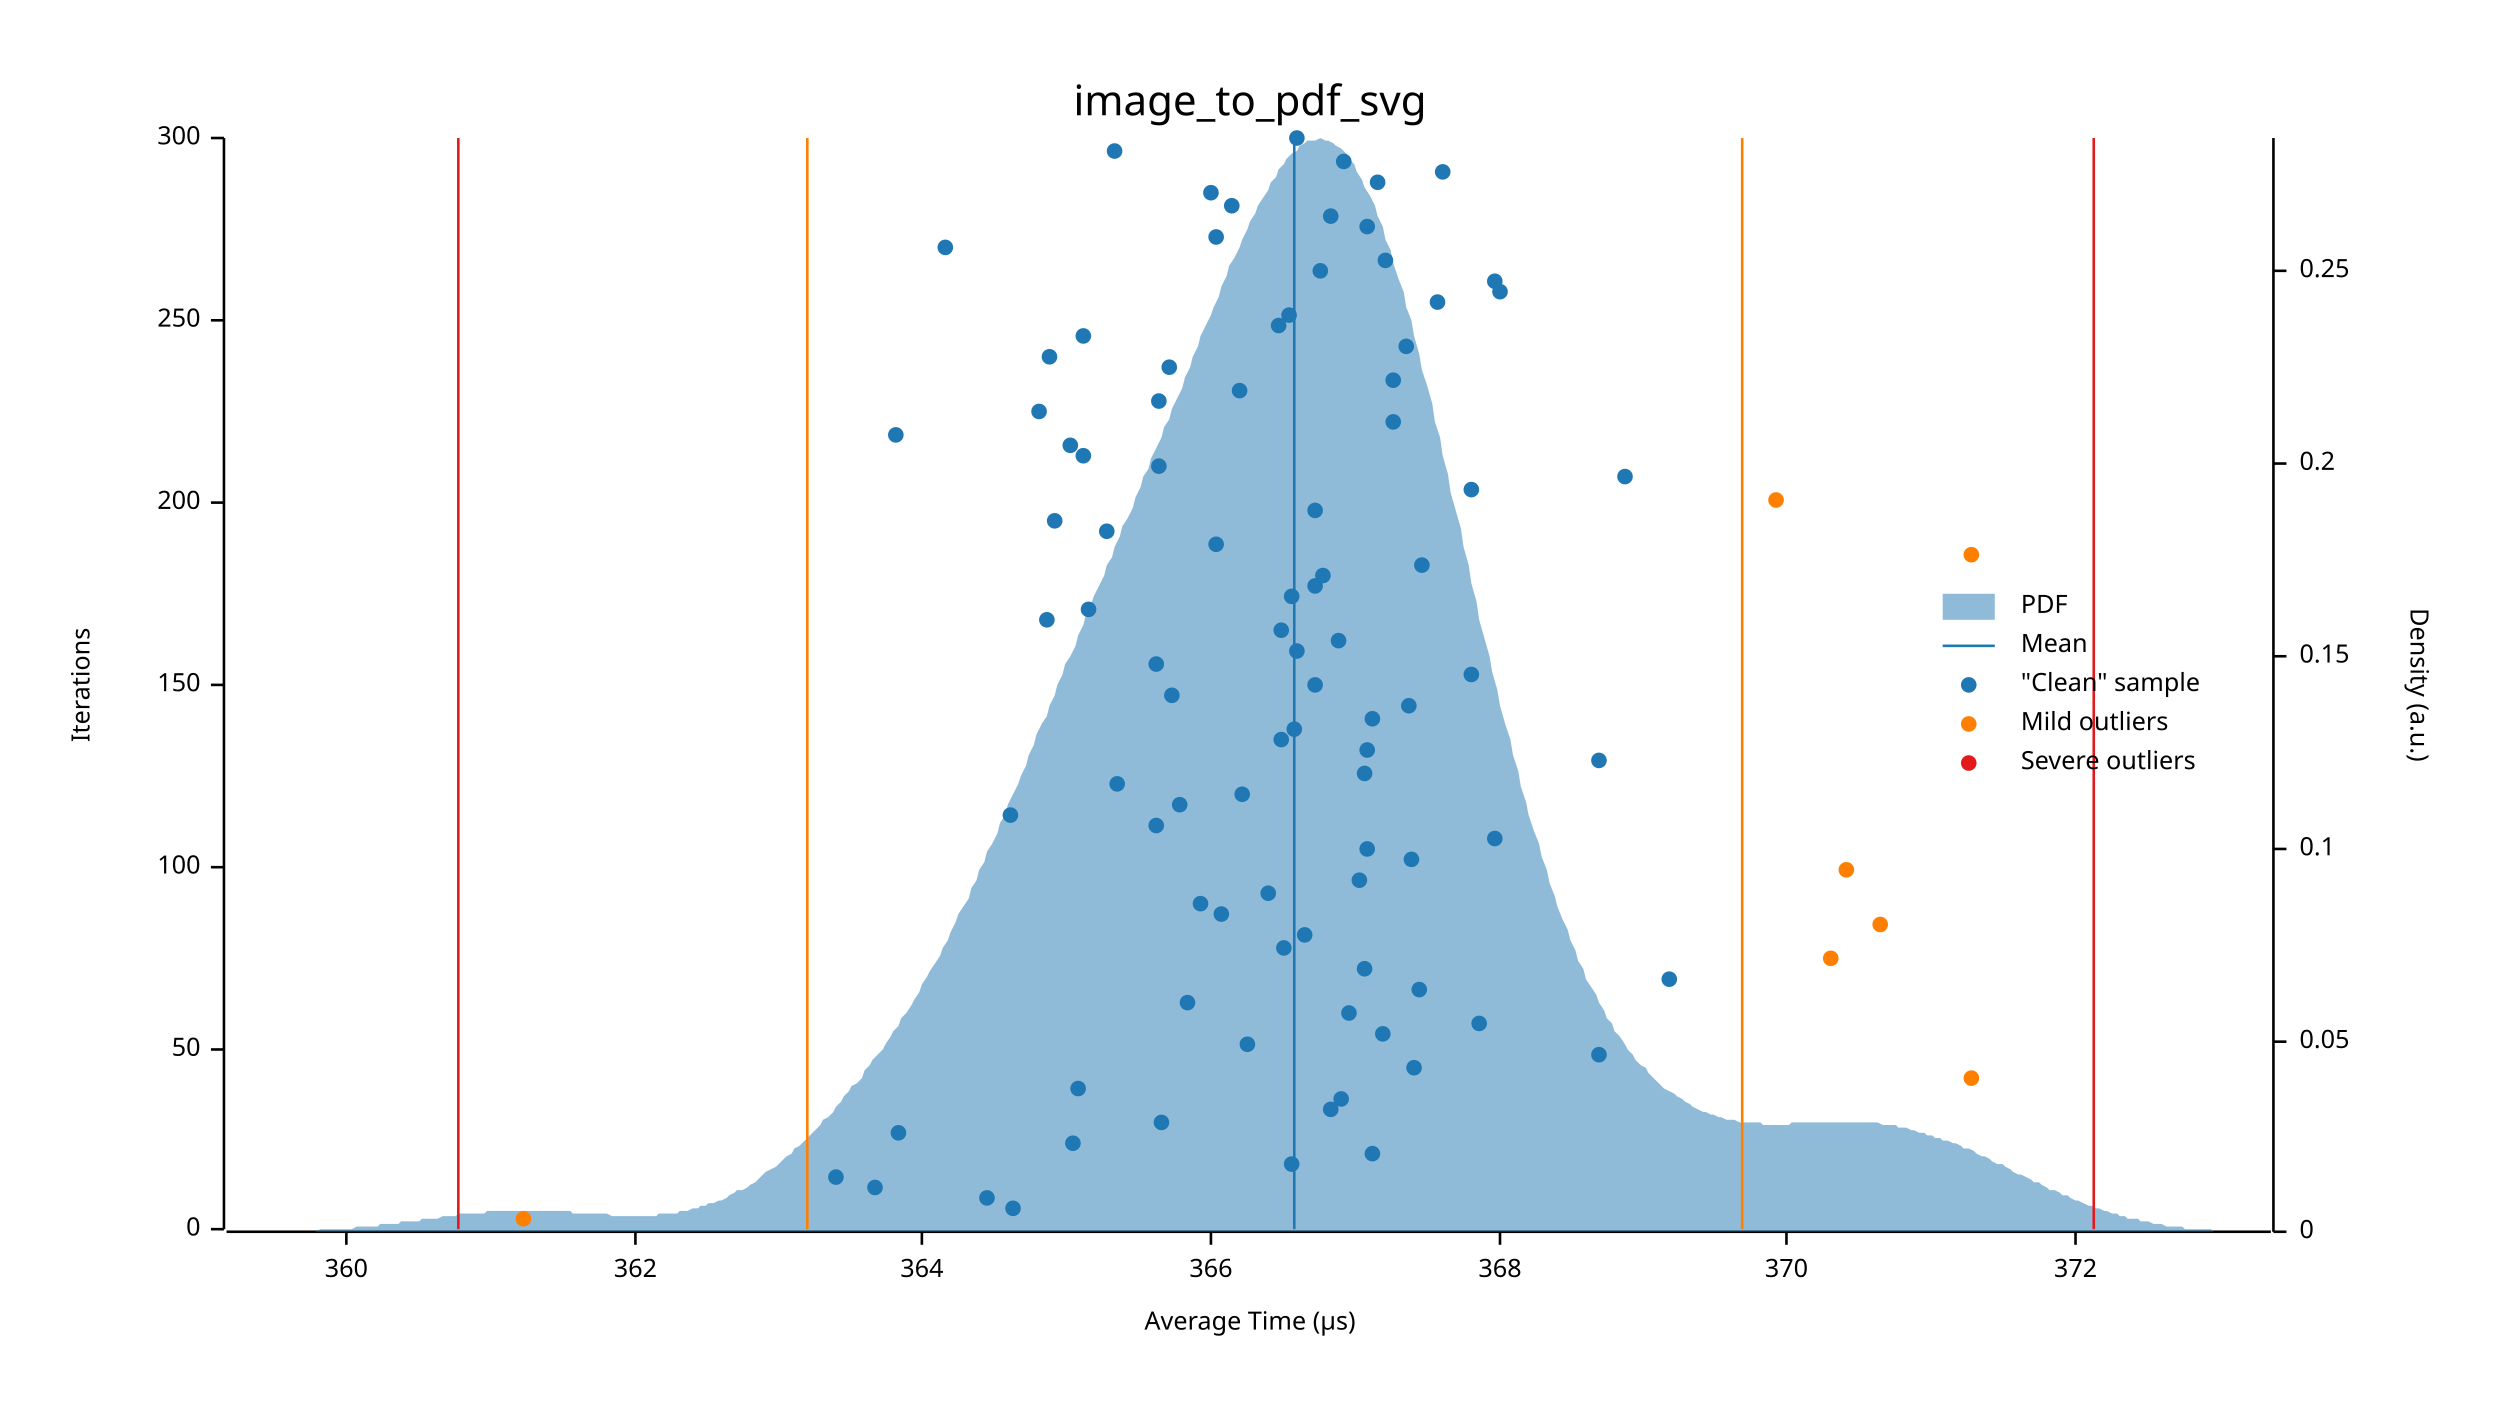
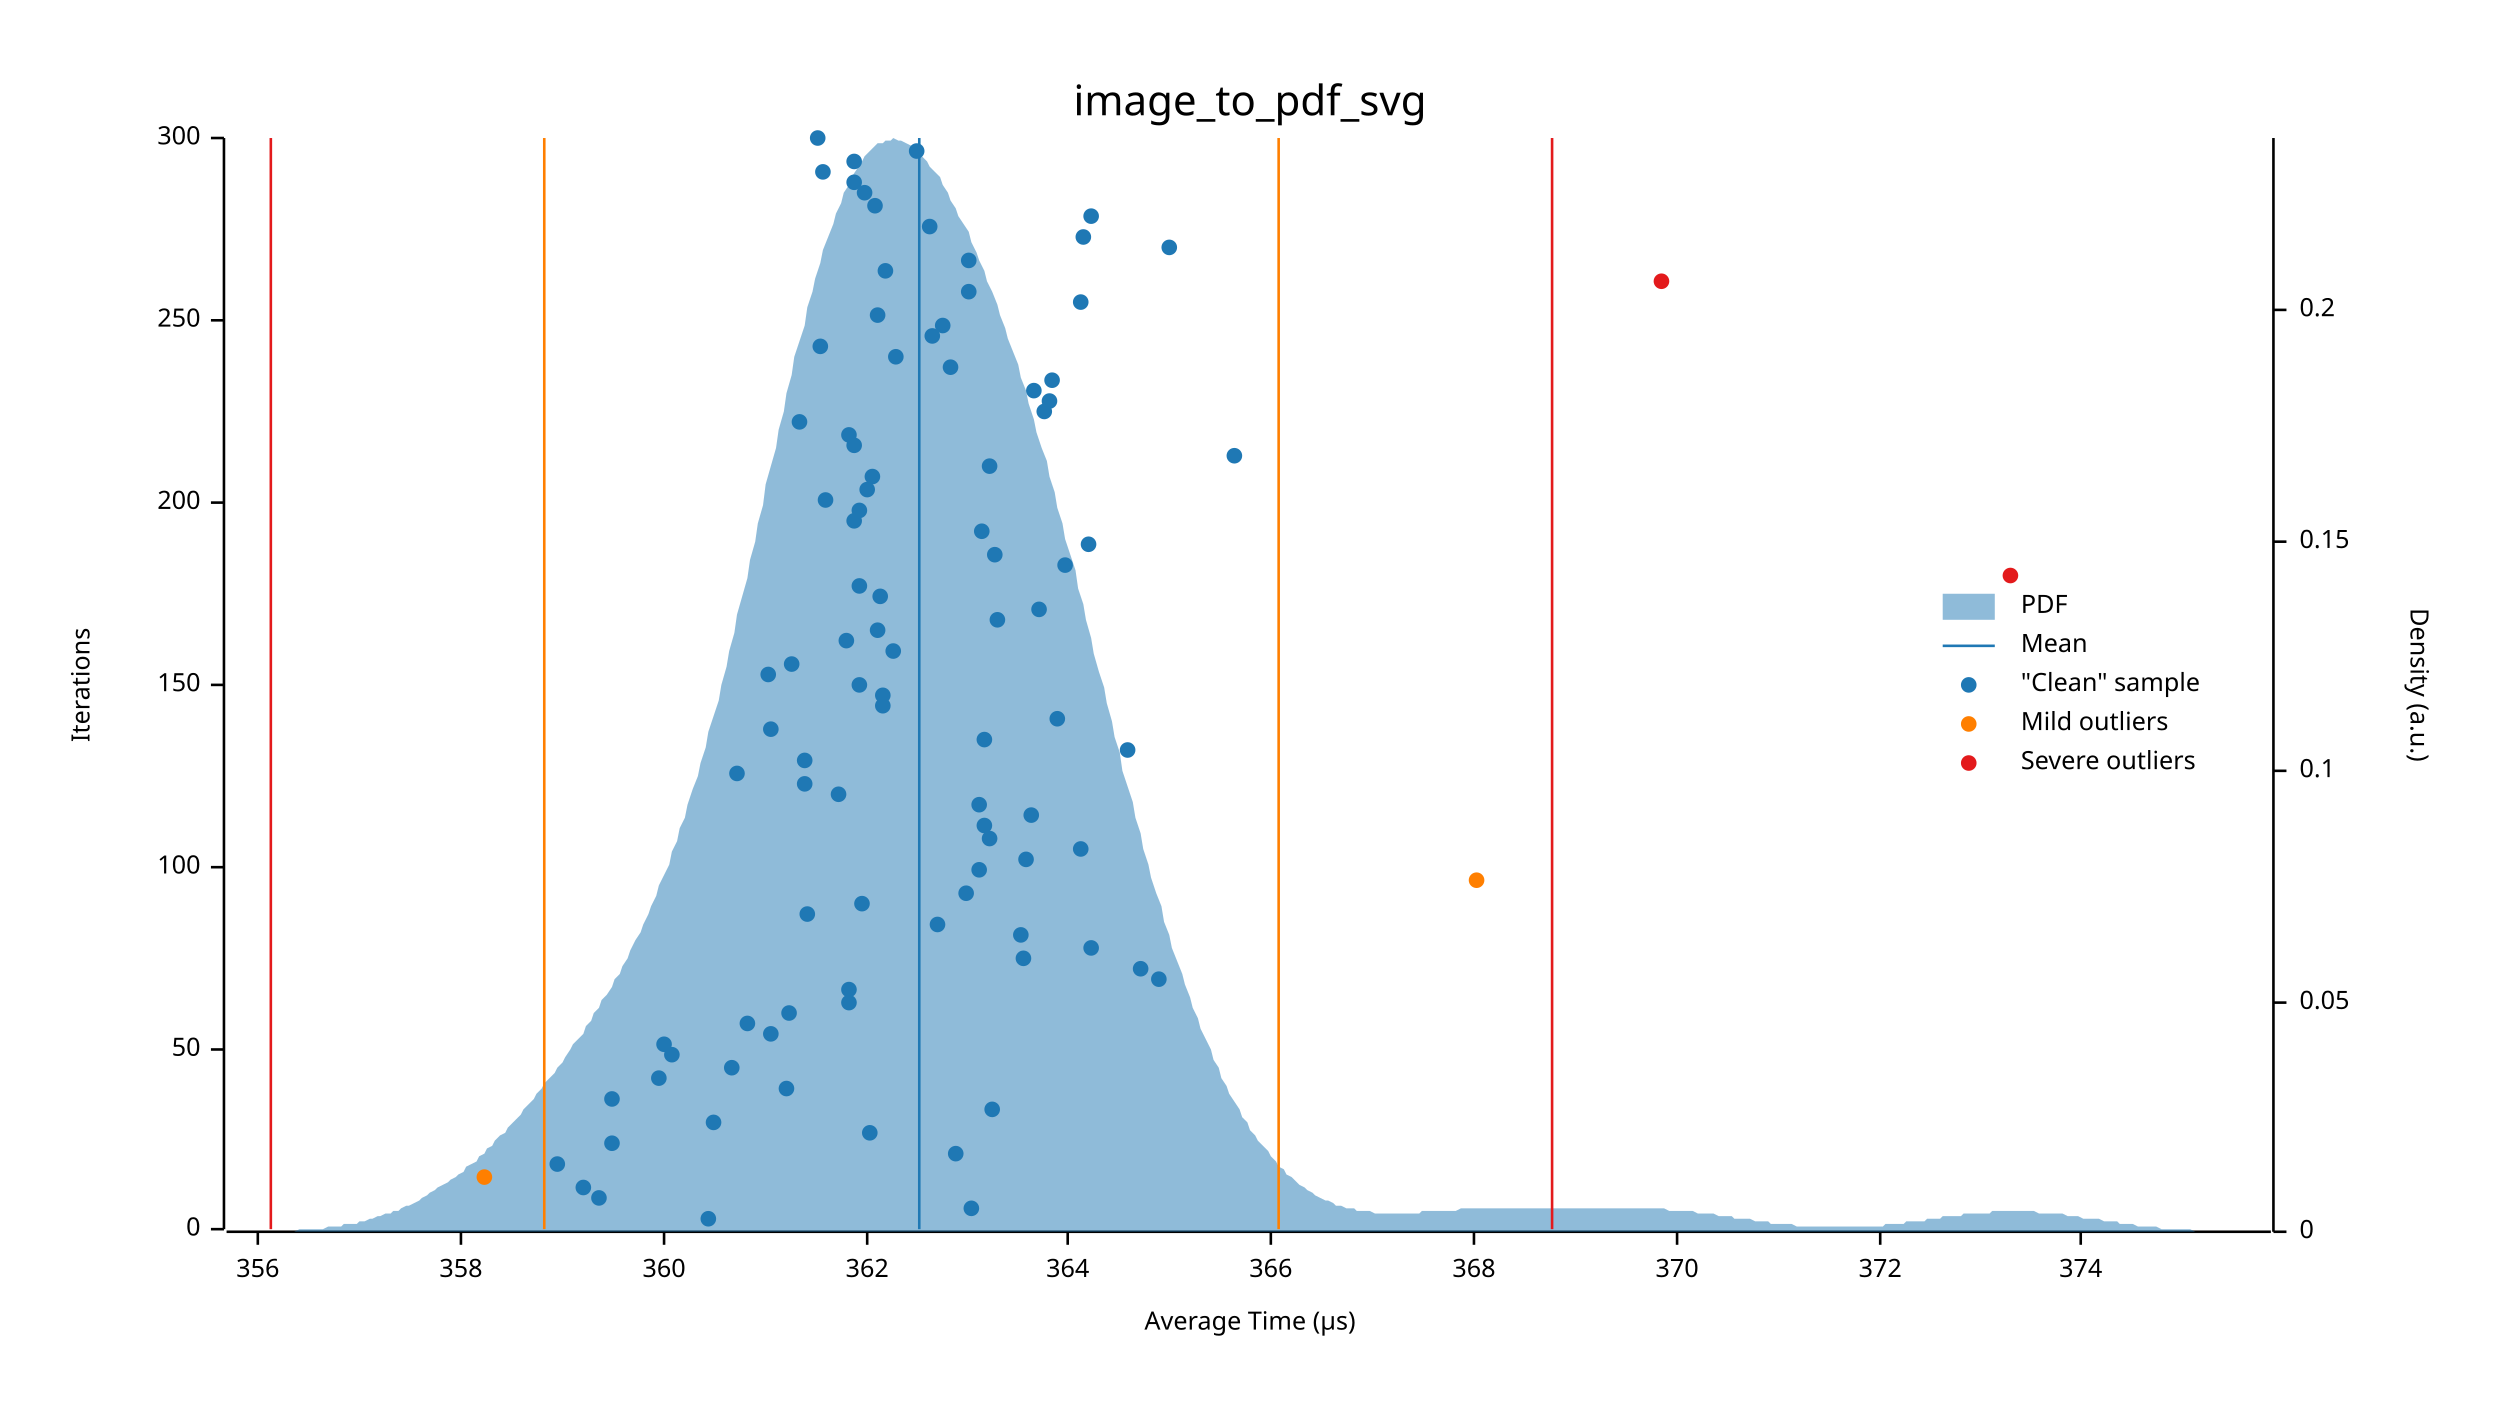
<svg xmlns="http://www.w3.org/2000/svg" width="960" height="540" viewBox="0 0 960 540">
  <text x="480" y="32" dy="0.76em" text-anchor="middle" font-family="sans-serif" font-size="16.129" opacity="1" fill="#000000">
image_to_pdf_svg
</text>
  <text x="27" y="263" dy="0.76em" text-anchor="middle" font-family="sans-serif" font-size="9.677" opacity="1" fill="#000000" transform="rotate(270, 27, 263)">
Iterations
</text>
  <text x="480" y="513" dy="-0.5ex" text-anchor="middle" font-family="sans-serif" font-size="9.677" opacity="1" fill="#000000">
Average Time (µs)
</text>
  <polyline fill="none" opacity="1" stroke="#000000" stroke-width="1" points="86,53 86,472 " />
  <text x="77" y="472" dy="0.5ex" text-anchor="end" font-family="sans-serif" font-size="9.677" opacity="1" fill="#000000">
0
</text>
  <polyline fill="none" opacity="1" stroke="#000000" stroke-width="1" points="81,472 86,472 " />
  <text x="77" y="403" dy="0.5ex" text-anchor="end" font-family="sans-serif" font-size="9.677" opacity="1" fill="#000000">
50
</text>
  <polyline fill="none" opacity="1" stroke="#000000" stroke-width="1" points="81,403 86,403 " />
  <text x="77" y="333" dy="0.5ex" text-anchor="end" font-family="sans-serif" font-size="9.677" opacity="1" fill="#000000">
100
</text>
  <polyline fill="none" opacity="1" stroke="#000000" stroke-width="1" points="81,333 86,333 " />
  <text x="77" y="263" dy="0.5ex" text-anchor="end" font-family="sans-serif" font-size="9.677" opacity="1" fill="#000000">
150
</text>
  <polyline fill="none" opacity="1" stroke="#000000" stroke-width="1" points="81,263 86,263 " />
  <text x="77" y="193" dy="0.5ex" text-anchor="end" font-family="sans-serif" font-size="9.677" opacity="1" fill="#000000">
200
</text>
  <polyline fill="none" opacity="1" stroke="#000000" stroke-width="1" points="81,193 86,193 " />
  <text x="77" y="123" dy="0.5ex" text-anchor="end" font-family="sans-serif" font-size="9.677" opacity="1" fill="#000000">
250
</text>
  <polyline fill="none" opacity="1" stroke="#000000" stroke-width="1" points="81,123 86,123 " />
  <text x="77" y="53" dy="0.5ex" text-anchor="end" font-family="sans-serif" font-size="9.677" opacity="1" fill="#000000">
300
</text>
  <polyline fill="none" opacity="1" stroke="#000000" stroke-width="1" points="81,53 86,53 " />
  <polyline fill="none" opacity="1" stroke="#000000" stroke-width="1" points="87,473 872,473 " />
-   <text x="133" y="483" dy="0.76em" text-anchor="middle" font-family="sans-serif" font-size="9.677" opacity="1" fill="#000000">
+   <text x="99" y="483" dy="0.76em" text-anchor="middle" font-family="sans-serif" font-size="9.677" opacity="1" fill="#000000">
+ 356
+ </text>
+   <polyline fill="none" opacity="1" stroke="#000000" stroke-width="1" points="99,473 99,478 " />
+   <text x="177" y="483" dy="0.76em" text-anchor="middle" font-family="sans-serif" font-size="9.677" opacity="1" fill="#000000">
+ 358
+ </text>
+   <polyline fill="none" opacity="1" stroke="#000000" stroke-width="1" points="177,473 177,478 " />
+   <text x="255" y="483" dy="0.76em" text-anchor="middle" font-family="sans-serif" font-size="9.677" opacity="1" fill="#000000">
360
</text>
-   <polyline fill="none" opacity="1" stroke="#000000" stroke-width="1" points="133,473 133,478 " />
-   <text x="244" y="483" dy="0.76em" text-anchor="middle" font-family="sans-serif" font-size="9.677" opacity="1" fill="#000000">
+   <polyline fill="none" opacity="1" stroke="#000000" stroke-width="1" points="255,473 255,478 " />
+   <text x="333" y="483" dy="0.76em" text-anchor="middle" font-family="sans-serif" font-size="9.677" opacity="1" fill="#000000">
362
</text>
-   <polyline fill="none" opacity="1" stroke="#000000" stroke-width="1" points="244,473 244,478 " />
-   <text x="354" y="483" dy="0.76em" text-anchor="middle" font-family="sans-serif" font-size="9.677" opacity="1" fill="#000000">
+   <polyline fill="none" opacity="1" stroke="#000000" stroke-width="1" points="333,473 333,478 " />
+   <text x="410" y="483" dy="0.76em" text-anchor="middle" font-family="sans-serif" font-size="9.677" opacity="1" fill="#000000">
364
</text>
-   <polyline fill="none" opacity="1" stroke="#000000" stroke-width="1" points="354,473 354,478 " />
-   <text x="465" y="483" dy="0.76em" text-anchor="middle" font-family="sans-serif" font-size="9.677" opacity="1" fill="#000000">
+   <polyline fill="none" opacity="1" stroke="#000000" stroke-width="1" points="410,473 410,478 " />
+   <text x="488" y="483" dy="0.76em" text-anchor="middle" font-family="sans-serif" font-size="9.677" opacity="1" fill="#000000">
366
</text>
-   <polyline fill="none" opacity="1" stroke="#000000" stroke-width="1" points="465,473 465,478 " />
-   <text x="576" y="483" dy="0.76em" text-anchor="middle" font-family="sans-serif" font-size="9.677" opacity="1" fill="#000000">
+   <polyline fill="none" opacity="1" stroke="#000000" stroke-width="1" points="488,473 488,478 " />
+   <text x="566" y="483" dy="0.76em" text-anchor="middle" font-family="sans-serif" font-size="9.677" opacity="1" fill="#000000">
368
</text>
-   <polyline fill="none" opacity="1" stroke="#000000" stroke-width="1" points="576,473 576,478 " />
-   <text x="686" y="483" dy="0.76em" text-anchor="middle" font-family="sans-serif" font-size="9.677" opacity="1" fill="#000000">
+   <polyline fill="none" opacity="1" stroke="#000000" stroke-width="1" points="566,473 566,478 " />
+   <text x="644" y="483" dy="0.76em" text-anchor="middle" font-family="sans-serif" font-size="9.677" opacity="1" fill="#000000">
370
</text>
-   <polyline fill="none" opacity="1" stroke="#000000" stroke-width="1" points="686,473 686,478 " />
-   <text x="797" y="483" dy="0.76em" text-anchor="middle" font-family="sans-serif" font-size="9.677" opacity="1" fill="#000000">
+   <polyline fill="none" opacity="1" stroke="#000000" stroke-width="1" points="644,473 644,478 " />
+   <text x="722" y="483" dy="0.76em" text-anchor="middle" font-family="sans-serif" font-size="9.677" opacity="1" fill="#000000">
372
</text>
-   <polyline fill="none" opacity="1" stroke="#000000" stroke-width="1" points="797,473 797,478 " />
+   <polyline fill="none" opacity="1" stroke="#000000" stroke-width="1" points="722,473 722,478 " />
+   <text x="799" y="483" dy="0.76em" text-anchor="middle" font-family="sans-serif" font-size="9.677" opacity="1" fill="#000000">
+ 374
+ </text>
+   <polyline fill="none" opacity="1" stroke="#000000" stroke-width="1" points="799,473 799,478 " />
  <text x="933" y="263" dy="0.76em" text-anchor="middle" font-family="sans-serif" font-size="9.677" opacity="1" fill="#000000" transform="rotate(90, 933, 263)">
Density (a.u.)
</text>
  <polyline fill="none" opacity="1" stroke="#000000" stroke-width="1" points="873,53 873,473 " />
  <text x="883" y="473" dy="0.5ex" text-anchor="start" font-family="sans-serif" font-size="9.677" opacity="1" fill="#000000">
0
</text>
  <polyline fill="none" opacity="1" stroke="#000000" stroke-width="1" points="873,473 878,473 " />
-   <text x="883" y="400" dy="0.5ex" text-anchor="start" font-family="sans-serif" font-size="9.677" opacity="1" fill="#000000">
+   <text x="883" y="385" dy="0.5ex" text-anchor="start" font-family="sans-serif" font-size="9.677" opacity="1" fill="#000000">
0.05
</text>
-   <polyline fill="none" opacity="1" stroke="#000000" stroke-width="1" points="873,400 878,400 " />
-   <text x="883" y="326" dy="0.5ex" text-anchor="start" font-family="sans-serif" font-size="9.677" opacity="1" fill="#000000">
+   <polyline fill="none" opacity="1" stroke="#000000" stroke-width="1" points="873,385 878,385 " />
+   <text x="883" y="296" dy="0.5ex" text-anchor="start" font-family="sans-serif" font-size="9.677" opacity="1" fill="#000000">
0.1
</text>
-   <polyline fill="none" opacity="1" stroke="#000000" stroke-width="1" points="873,326 878,326 " />
-   <text x="883" y="252" dy="0.5ex" text-anchor="start" font-family="sans-serif" font-size="9.677" opacity="1" fill="#000000">
+   <polyline fill="none" opacity="1" stroke="#000000" stroke-width="1" points="873,296 878,296 " />
+   <text x="883" y="208" dy="0.5ex" text-anchor="start" font-family="sans-serif" font-size="9.677" opacity="1" fill="#000000">
0.15
</text>
-   <polyline fill="none" opacity="1" stroke="#000000" stroke-width="1" points="873,252 878,252 " />
-   <text x="883" y="178" dy="0.5ex" text-anchor="start" font-family="sans-serif" font-size="9.677" opacity="1" fill="#000000">
+   <polyline fill="none" opacity="1" stroke="#000000" stroke-width="1" points="873,208 878,208 " />
+   <text x="883" y="119" dy="0.5ex" text-anchor="start" font-family="sans-serif" font-size="9.677" opacity="1" fill="#000000">
0.2
</text>
-   <polyline fill="none" opacity="1" stroke="#000000" stroke-width="1" points="873,178 878,178 " />
-   <text x="883" y="104" dy="0.5ex" text-anchor="start" font-family="sans-serif" font-size="9.677" opacity="1" fill="#000000">
- 0.25
- </text>
-   <polyline fill="none" opacity="1" stroke="#000000" stroke-width="1" points="873,104 878,104 " />
-   <polygon opacity="0.5" fill="#1F78B4" points="87,473 88,473 90,473 91,473 93,473 94,473 96,473 98,473 99,473 101,473 102,473 104,473 105,473 107,473 109,473 110,473 112,473 113,473 115,473 116,473 118,473 120,473 121,473 123,472 124,472 126,472 127,472 129,472 131,472 132,472 134,472 135,472 137,471 138,471 140,471 142,471 143,471 145,471 146,470 148,470 150,470 151,470 153,470 154,469 156,469 157,469 159,469 161,469 162,468 164,468 165,468 167,468 168,468 170,467 172,467 173,467 175,467 176,466 178,466 179,466 181,466 183,466 184,466 186,466 187,465 189,465 190,465 192,465 194,465 195,465 197,465 198,465 200,465 201,465 203,465 205,465 206,465 208,465 209,465 211,465 213,465 214,465 216,465 217,465 219,465 220,466 222,466 224,466 225,466 227,466 228,466 230,466 231,466 233,466 235,467 236,467 238,467 239,467 241,467 242,467 244,467 246,467 247,467 249,467 250,467 252,467 253,466 255,466 257,466 258,466 260,466 261,465 263,465 264,465 266,464 268,464 269,463 271,463 272,462 274,462 276,461 277,461 279,460 280,459 282,458 283,457 285,457 287,456 288,455 290,454 291,453 293,451 294,450 296,449 298,448 299,447 301,445 302,444 304,443 305,441 307,440 309,438 310,437 312,435 313,434 315,432 316,430 318,429 320,427 321,425 323,423 324,421 326,419 327,417 329,416 331,414 332,411 334,409 335,407 337,405 339,403 340,401 342,398 343,396 345,394 346,391 348,389 350,386 351,384 353,381 354,378 356,375 357,373 359,370 361,367 362,364 364,361 365,358 367,354 368,351 370,348 372,345 373,341 375,338 376,334 378,331 379,327 381,324 383,320 384,316 386,313 387,309 389,305 391,301 392,298 394,294 395,290 397,286 398,282 400,278 402,275 403,271 405,267 406,263 408,259 409,255 411,252 413,248 414,244 416,240 417,236 419,232 420,229 422,225 424,221 425,217 427,214 428,210 430,206 431,202 433,199 435,195 436,191 438,187 439,183 441,180 442,176 444,172 446,168 447,164 449,161 450,157 452,153 454,149 455,145 457,141 458,137 460,133 461,129 463,125 465,121 466,118 468,114 469,110 471,106 472,102 474,99 476,95 477,92 479,88 480,85 482,82 483,79 485,76 487,73 488,70 490,68 491,65 493,63 494,61 496,59 498,58 499,56 501,55 502,54 504,54 505,54 507,53 509,54 510,54 512,55 513,56 515,57 517,59 518,61 520,63 521,66 523,69 524,72 526,75 528,79 529,83 531,87 532,92 534,96 535,101 537,107 539,112 540,118 542,123 543,129 545,136 546,142 548,148 550,155 551,162 553,168 554,175 556,182 557,189 559,196 561,203 562,210 564,217 565,224 567,231 568,238 570,245 572,252 573,258 575,265 576,271 578,278 580,284 581,290 583,296 584,302 586,308 587,313 589,319 591,324 592,329 594,334 595,339 597,344 598,348 600,353 602,357 603,361 605,365 606,369 608,372 609,376 611,379 613,382 614,385 616,388 617,391 619,393 620,396 622,398 624,401 625,403 627,405 628,407 630,409 632,410 633,412 635,414 636,415 638,417 639,418 641,419 643,420 644,421 646,422 647,423 649,424 650,425 652,426 654,427 655,427 657,428 658,428 660,429 661,429 663,430 665,430 666,430 668,431 669,431 671,431 672,431 674,431 676,431 677,432 679,432 680,432 682,432 683,432 685,432 687,432 688,431 690,431 691,431 693,431 695,431 696,431 698,431 699,431 701,431 702,431 704,431 706,431 707,431 709,431 710,431 712,431 713,431 715,431 717,431 718,431 720,431 721,431 723,432 724,432 726,432 728,432 729,433 731,433 732,433 734,434 735,434 737,435 739,435 740,436 742,436 743,437 745,437 746,438 748,438 750,439 751,439 753,440 754,441 756,441 758,442 759,443 761,444 762,444 764,445 765,446 767,447 769,447 770,448 772,449 773,450 775,451 776,451 778,452 780,453 781,454 783,454 784,455 786,456 787,457 789,457 791,458 792,459 794,459 795,460 797,461 798,461 800,462 802,463 803,463 805,464 806,464 808,465 809,465 811,466 813,466 814,467 816,467 817,468 819,468 821,468 822,469 824,469 825,469 827,470 828,470 830,470 832,471 833,471 835,471 836,471 838,471 839,472 841,472 843,472 844,472 846,472 847,472 849,472 850,473 852,473 854,473 855,473 857,473 858,473 860,473 861,473 863,473 865,473 866,473 868,473 869,473 871,473 873,473 873,473 87,473 " />
-   <polyline fill="none" opacity="1" stroke="#1F78B4" stroke-width="1" points="497,472 497,53 " />
-   <polyline fill="none" opacity="1" stroke="#FF7F00" stroke-width="1" points="310,472 310,53 " />
-   <polyline fill="none" opacity="1" stroke="#FF7F00" stroke-width="1" points="669,472 669,53 " />
-   <polyline fill="none" opacity="1" stroke="#E31A1C" stroke-width="1" points="176,472 176,53 " />
-   <polyline fill="none" opacity="1" stroke="#E31A1C" stroke-width="1" points="804,472 804,53 " />
-   <circle cx="389" cy="464" r="3" opacity="1" fill="#1F78B4" stroke="none" stroke-width="1" />
-   <circle cx="379" cy="460" r="3" opacity="1" fill="#1F78B4" stroke="none" stroke-width="1" />
-   <circle cx="336" cy="456" r="3" opacity="1" fill="#1F78B4" stroke="none" stroke-width="1" />
-   <circle cx="321" cy="452" r="3" opacity="1" fill="#1F78B4" stroke="none" stroke-width="1" />
-   <circle cx="496" cy="447" r="3" opacity="1" fill="#1F78B4" stroke="none" stroke-width="1" />
-   <circle cx="527" cy="443" r="3" opacity="1" fill="#1F78B4" stroke="none" stroke-width="1" />
-   <circle cx="412" cy="439" r="3" opacity="1" fill="#1F78B4" stroke="none" stroke-width="1" />
-   <circle cx="345" cy="435" r="3" opacity="1" fill="#1F78B4" stroke="none" stroke-width="1" />
-   <circle cx="446" cy="431" r="3" opacity="1" fill="#1F78B4" stroke="none" stroke-width="1" />
-   <circle cx="511" cy="426" r="3" opacity="1" fill="#1F78B4" stroke="none" stroke-width="1" />
-   <circle cx="515" cy="422" r="3" opacity="1" fill="#1F78B4" stroke="none" stroke-width="1" />
-   <circle cx="414" cy="418" r="3" opacity="1" fill="#1F78B4" stroke="none" stroke-width="1" />
-   <circle cx="543" cy="410" r="3" opacity="1" fill="#1F78B4" stroke="none" stroke-width="1" />
-   <circle cx="614" cy="405" r="3" opacity="1" fill="#1F78B4" stroke="none" stroke-width="1" />
-   <circle cx="479" cy="401" r="3" opacity="1" fill="#1F78B4" stroke="none" stroke-width="1" />
-   <circle cx="531" cy="397" r="3" opacity="1" fill="#1F78B4" stroke="none" stroke-width="1" />
-   <circle cx="568" cy="393" r="3" opacity="1" fill="#1F78B4" stroke="none" stroke-width="1" />
-   <circle cx="518" cy="389" r="3" opacity="1" fill="#1F78B4" stroke="none" stroke-width="1" />
-   <circle cx="456" cy="385" r="3" opacity="1" fill="#1F78B4" stroke="none" stroke-width="1" />
-   <circle cx="545" cy="380" r="3" opacity="1" fill="#1F78B4" stroke="none" stroke-width="1" />
-   <circle cx="641" cy="376" r="3" opacity="1" fill="#1F78B4" stroke="none" stroke-width="1" />
-   <circle cx="524" cy="372" r="3" opacity="1" fill="#1F78B4" stroke="none" stroke-width="1" />
-   <circle cx="493" cy="364" r="3" opacity="1" fill="#1F78B4" stroke="none" stroke-width="1" />
-   <circle cx="501" cy="359" r="3" opacity="1" fill="#1F78B4" stroke="none" stroke-width="1" />
-   <circle cx="469" cy="351" r="3" opacity="1" fill="#1F78B4" stroke="none" stroke-width="1" />
-   <circle cx="461" cy="347" r="3" opacity="1" fill="#1F78B4" stroke="none" stroke-width="1" />
-   <circle cx="487" cy="343" r="3" opacity="1" fill="#1F78B4" stroke="none" stroke-width="1" />
-   <circle cx="522" cy="338" r="3" opacity="1" fill="#1F78B4" stroke="none" stroke-width="1" />
-   <circle cx="542" cy="330" r="3" opacity="1" fill="#1F78B4" stroke="none" stroke-width="1" />
-   <circle cx="525" cy="326" r="3" opacity="1" fill="#1F78B4" stroke="none" stroke-width="1" />
-   <circle cx="574" cy="322" r="3" opacity="1" fill="#1F78B4" stroke="none" stroke-width="1" />
-   <circle cx="444" cy="317" r="3" opacity="1" fill="#1F78B4" stroke="none" stroke-width="1" />
-   <circle cx="388" cy="313" r="3" opacity="1" fill="#1F78B4" stroke="none" stroke-width="1" />
-   <circle cx="453" cy="309" r="3" opacity="1" fill="#1F78B4" stroke="none" stroke-width="1" />
-   <circle cx="477" cy="305" r="3" opacity="1" fill="#1F78B4" stroke="none" stroke-width="1" />
-   <circle cx="429" cy="301" r="3" opacity="1" fill="#1F78B4" stroke="none" stroke-width="1" />
-   <circle cx="524" cy="297" r="3" opacity="1" fill="#1F78B4" stroke="none" stroke-width="1" />
-   <circle cx="614" cy="292" r="3" opacity="1" fill="#1F78B4" stroke="none" stroke-width="1" />
-   <circle cx="525" cy="288" r="3" opacity="1" fill="#1F78B4" stroke="none" stroke-width="1" />
-   <circle cx="492" cy="284" r="3" opacity="1" fill="#1F78B4" stroke="none" stroke-width="1" />
-   <circle cx="497" cy="280" r="3" opacity="1" fill="#1F78B4" stroke="none" stroke-width="1" />
-   <circle cx="527" cy="276" r="3" opacity="1" fill="#1F78B4" stroke="none" stroke-width="1" />
-   <circle cx="541" cy="271" r="3" opacity="1" fill="#1F78B4" stroke="none" stroke-width="1" />
-   <circle cx="450" cy="267" r="3" opacity="1" fill="#1F78B4" stroke="none" stroke-width="1" />
-   <circle cx="505" cy="263" r="3" opacity="1" fill="#1F78B4" stroke="none" stroke-width="1" />
-   <circle cx="565" cy="259" r="3" opacity="1" fill="#1F78B4" stroke="none" stroke-width="1" />
-   <circle cx="444" cy="255" r="3" opacity="1" fill="#1F78B4" stroke="none" stroke-width="1" />
-   <circle cx="498" cy="250" r="3" opacity="1" fill="#1F78B4" stroke="none" stroke-width="1" />
-   <circle cx="514" cy="246" r="3" opacity="1" fill="#1F78B4" stroke="none" stroke-width="1" />
-   <circle cx="492" cy="242" r="3" opacity="1" fill="#1F78B4" stroke="none" stroke-width="1" />
-   <circle cx="402" cy="238" r="3" opacity="1" fill="#1F78B4" stroke="none" stroke-width="1" />
-   <circle cx="418" cy="234" r="3" opacity="1" fill="#1F78B4" stroke="none" stroke-width="1" />
-   <circle cx="496" cy="229" r="3" opacity="1" fill="#1F78B4" stroke="none" stroke-width="1" />
-   <circle cx="505" cy="225" r="3" opacity="1" fill="#1F78B4" stroke="none" stroke-width="1" />
-   <circle cx="508" cy="221" r="3" opacity="1" fill="#1F78B4" stroke="none" stroke-width="1" />
-   <circle cx="546" cy="217" r="3" opacity="1" fill="#1F78B4" stroke="none" stroke-width="1" />
-   <circle cx="467" cy="209" r="3" opacity="1" fill="#1F78B4" stroke="none" stroke-width="1" />
-   <circle cx="425" cy="204" r="3" opacity="1" fill="#1F78B4" stroke="none" stroke-width="1" />
-   <circle cx="405" cy="200" r="3" opacity="1" fill="#1F78B4" stroke="none" stroke-width="1" />
-   <circle cx="505" cy="196" r="3" opacity="1" fill="#1F78B4" stroke="none" stroke-width="1" />
-   <circle cx="565" cy="188" r="3" opacity="1" fill="#1F78B4" stroke="none" stroke-width="1" />
-   <circle cx="624" cy="183" r="3" opacity="1" fill="#1F78B4" stroke="none" stroke-width="1" />
-   <circle cx="445" cy="179" r="3" opacity="1" fill="#1F78B4" stroke="none" stroke-width="1" />
-   <circle cx="416" cy="175" r="3" opacity="1" fill="#1F78B4" stroke="none" stroke-width="1" />
-   <circle cx="411" cy="171" r="3" opacity="1" fill="#1F78B4" stroke="none" stroke-width="1" />
-   <circle cx="344" cy="167" r="3" opacity="1" fill="#1F78B4" stroke="none" stroke-width="1" />
-   <circle cx="535" cy="162" r="3" opacity="1" fill="#1F78B4" stroke="none" stroke-width="1" />
-   <circle cx="399" cy="158" r="3" opacity="1" fill="#1F78B4" stroke="none" stroke-width="1" />
-   <circle cx="445" cy="154" r="3" opacity="1" fill="#1F78B4" stroke="none" stroke-width="1" />
-   <circle cx="476" cy="150" r="3" opacity="1" fill="#1F78B4" stroke="none" stroke-width="1" />
-   <circle cx="535" cy="146" r="3" opacity="1" fill="#1F78B4" stroke="none" stroke-width="1" />
-   <circle cx="449" cy="141" r="3" opacity="1" fill="#1F78B4" stroke="none" stroke-width="1" />
-   <circle cx="403" cy="137" r="3" opacity="1" fill="#1F78B4" stroke="none" stroke-width="1" />
-   <circle cx="540" cy="133" r="3" opacity="1" fill="#1F78B4" stroke="none" stroke-width="1" />
-   <circle cx="416" cy="129" r="3" opacity="1" fill="#1F78B4" stroke="none" stroke-width="1" />
-   <circle cx="491" cy="125" r="3" opacity="1" fill="#1F78B4" stroke="none" stroke-width="1" />
-   <circle cx="495" cy="121" r="3" opacity="1" fill="#1F78B4" stroke="none" stroke-width="1" />
-   <circle cx="552" cy="116" r="3" opacity="1" fill="#1F78B4" stroke="none" stroke-width="1" />
-   <circle cx="576" cy="112" r="3" opacity="1" fill="#1F78B4" stroke="none" stroke-width="1" />
-   <circle cx="574" cy="108" r="3" opacity="1" fill="#1F78B4" stroke="none" stroke-width="1" />
-   <circle cx="507" cy="104" r="3" opacity="1" fill="#1F78B4" stroke="none" stroke-width="1" />
-   <circle cx="532" cy="100" r="3" opacity="1" fill="#1F78B4" stroke="none" stroke-width="1" />
-   <circle cx="363" cy="95" r="3" opacity="1" fill="#1F78B4" stroke="none" stroke-width="1" />
-   <circle cx="467" cy="91" r="3" opacity="1" fill="#1F78B4" stroke="none" stroke-width="1" />
-   <circle cx="525" cy="87" r="3" opacity="1" fill="#1F78B4" stroke="none" stroke-width="1" />
-   <circle cx="511" cy="83" r="3" opacity="1" fill="#1F78B4" stroke="none" stroke-width="1" />
-   <circle cx="473" cy="79" r="3" opacity="1" fill="#1F78B4" stroke="none" stroke-width="1" />
-   <circle cx="465" cy="74" r="3" opacity="1" fill="#1F78B4" stroke="none" stroke-width="1" />
-   <circle cx="529" cy="70" r="3" opacity="1" fill="#1F78B4" stroke="none" stroke-width="1" />
-   <circle cx="554" cy="66" r="3" opacity="1" fill="#1F78B4" stroke="none" stroke-width="1" />
-   <circle cx="516" cy="62" r="3" opacity="1" fill="#1F78B4" stroke="none" stroke-width="1" />
-   <circle cx="428" cy="58" r="3" opacity="1" fill="#1F78B4" stroke="none" stroke-width="1" />
-   <circle cx="498" cy="53" r="3" opacity="1" fill="#1F78B4" stroke="none" stroke-width="1" />
-   <circle cx="201" cy="468" r="3" opacity="1" fill="#FF7F00" stroke="none" stroke-width="1" />
-   <circle cx="757" cy="414" r="3" opacity="1" fill="#FF7F00" stroke="none" stroke-width="1" />
-   <circle cx="703" cy="368" r="3" opacity="1" fill="#FF7F00" stroke="none" stroke-width="1" />
-   <circle cx="722" cy="355" r="3" opacity="1" fill="#FF7F00" stroke="none" stroke-width="1" />
-   <circle cx="709" cy="334" r="3" opacity="1" fill="#FF7F00" stroke="none" stroke-width="1" />
-   <circle cx="757" cy="213" r="3" opacity="1" fill="#FF7F00" stroke="none" stroke-width="1" />
-   <circle cx="682" cy="192" r="3" opacity="1" fill="#FF7F00" stroke="none" stroke-width="1" />
+   <polyline fill="none" opacity="1" stroke="#000000" stroke-width="1" points="873,119 878,119 " />
+   <polygon opacity="0.5" fill="#1F78B4" points="87,473 88,473 90,473 91,473 93,473 94,473 96,473 98,473 99,473 101,473 102,473 104,473 105,473 107,473 109,473 110,473 112,473 113,473 115,472 116,472 118,472 120,472 121,472 123,472 124,472 126,471 127,471 129,471 131,471 132,470 134,470 135,470 137,470 138,469 140,469 142,468 143,468 145,467 146,467 148,466 150,466 151,465 153,465 154,464 156,463 157,463 159,462 161,461 162,460 164,459 165,458 167,457 168,456 170,455 172,454 173,453 175,452 176,451 178,450 179,448 181,447 183,446 184,444 186,443 187,441 189,440 190,438 192,436 194,435 195,433 197,431 198,430 200,428 201,426 203,424 205,422 206,420 208,418 209,416 211,414 213,412 214,410 216,408 217,406 219,403 220,401 222,399 224,397 225,394 227,392 228,389 230,387 231,384 233,382 235,379 236,376 238,374 239,371 241,368 242,365 244,361 246,358 247,355 249,351 250,348 252,344 253,340 255,336 257,332 258,327 260,323 261,318 263,314 264,309 266,303 268,298 269,293 271,287 272,281 274,275 276,269 277,263 279,256 280,250 282,243 283,236 285,229 287,222 288,215 290,208 291,201 293,194 294,186 296,179 298,172 299,165 301,158 302,151 304,144 305,137 307,131 309,125 310,118 312,112 313,107 315,101 316,96 318,91 320,86 321,82 323,78 324,74 326,71 327,68 329,65 331,62 332,60 334,58 335,57 337,55 339,55 340,54 342,54 343,53 345,54 346,54 348,55 350,56 351,57 353,58 354,60 356,62 357,64 359,66 361,68 362,71 364,74 365,77 367,80 368,83 370,86 372,89 373,93 375,97 376,100 378,104 379,108 381,112 383,117 384,121 386,126 387,130 389,135 391,140 392,145 394,150 395,155 397,161 398,166 400,172 402,177 403,183 405,189 406,195 408,201 409,207 411,213 413,219 414,226 416,232 417,238 419,245 420,251 422,258 424,264 425,270 427,277 428,283 430,289 431,296 433,302 435,308 436,314 438,320 439,326 441,332 442,337 444,343 446,348 447,354 449,359 450,364 452,369 454,374 455,378 457,383 458,387 460,391 461,395 463,399 465,403 466,407 468,410 469,414 471,417 472,420 474,423 476,426 477,429 479,431 480,434 482,436 483,438 485,440 487,442 488,444 490,446 491,448 493,449 494,451 496,452 498,454 499,455 501,456 502,457 504,458 505,459 507,460 509,461 510,461 512,462 513,463 515,463 517,464 518,464 520,464 521,465 523,465 524,465 526,465 528,466 529,466 531,466 532,466 534,466 535,466 537,466 539,466 540,466 542,466 543,466 545,466 546,465 548,465 550,465 551,465 553,465 554,465 556,465 557,465 559,465 561,464 562,464 564,464 565,464 567,464 568,464 570,464 572,464 573,464 575,464 576,464 578,464 580,464 581,464 583,464 584,464 586,464 587,464 589,464 591,464 592,464 594,464 595,464 597,464 598,464 600,464 602,464 603,464 605,464 606,464 608,464 609,464 611,464 613,464 614,464 616,464 617,464 619,464 620,464 622,464 624,464 625,464 627,464 628,464 630,464 632,464 633,464 635,464 636,464 638,464 639,464 641,465 643,465 644,465 646,465 647,465 649,465 650,465 652,466 654,466 655,466 657,466 658,466 660,467 661,467 663,467 665,467 666,468 668,468 669,468 671,468 672,468 674,469 676,469 677,469 679,469 680,470 682,470 683,470 685,470 687,470 688,470 690,471 691,471 693,471 695,471 696,471 698,471 699,471 701,471 702,471 704,471 706,471 707,471 709,471 710,471 712,471 713,471 715,471 717,471 718,471 720,471 721,471 723,471 724,470 726,470 728,470 729,470 731,470 732,469 734,469 735,469 737,469 739,469 740,468 742,468 743,468 745,468 746,467 748,467 750,467 751,467 753,467 754,466 756,466 758,466 759,466 761,466 762,466 764,466 765,465 767,465 769,465 770,465 772,465 773,465 775,465 776,465 778,465 780,465 781,465 783,466 784,466 786,466 787,466 789,466 791,466 792,466 794,467 795,467 797,467 798,467 800,468 802,468 803,468 805,468 806,468 808,469 809,469 811,469 813,469 814,470 816,470 817,470 819,470 821,471 822,471 824,471 825,471 827,471 828,471 830,472 832,472 833,472 835,472 836,472 838,472 839,472 841,472 843,473 844,473 846,473 847,473 849,473 850,473 852,473 854,473 855,473 857,473 858,473 860,473 861,473 863,473 865,473 866,473 868,473 869,473 871,473 873,473 873,473 87,473 " />
+   <polyline fill="none" opacity="1" stroke="#1F78B4" stroke-width="1" points="353,472 353,53 " />
+   <polyline fill="none" opacity="1" stroke="#FF7F00" stroke-width="1" points="209,472 209,53 " />
+   <polyline fill="none" opacity="1" stroke="#FF7F00" stroke-width="1" points="491,472 491,53 " />
+   <polyline fill="none" opacity="1" stroke="#E31A1C" stroke-width="1" points="104,472 104,53 " />
+   <polyline fill="none" opacity="1" stroke="#E31A1C" stroke-width="1" points="596,472 596,53 " />
+   <circle cx="272" cy="468" r="3" opacity="1" fill="#1F78B4" stroke="none" stroke-width="1" />
+   <circle cx="373" cy="464" r="3" opacity="1" fill="#1F78B4" stroke="none" stroke-width="1" />
+   <circle cx="230" cy="460" r="3" opacity="1" fill="#1F78B4" stroke="none" stroke-width="1" />
+   <circle cx="224" cy="456" r="3" opacity="1" fill="#1F78B4" stroke="none" stroke-width="1" />
+   <circle cx="214" cy="447" r="3" opacity="1" fill="#1F78B4" stroke="none" stroke-width="1" />
+   <circle cx="367" cy="443" r="3" opacity="1" fill="#1F78B4" stroke="none" stroke-width="1" />
+   <circle cx="235" cy="439" r="3" opacity="1" fill="#1F78B4" stroke="none" stroke-width="1" />
+   <circle cx="334" cy="435" r="3" opacity="1" fill="#1F78B4" stroke="none" stroke-width="1" />
+   <circle cx="274" cy="431" r="3" opacity="1" fill="#1F78B4" stroke="none" stroke-width="1" />
+   <circle cx="381" cy="426" r="3" opacity="1" fill="#1F78B4" stroke="none" stroke-width="1" />
+   <circle cx="235" cy="422" r="3" opacity="1" fill="#1F78B4" stroke="none" stroke-width="1" />
+   <circle cx="302" cy="418" r="3" opacity="1" fill="#1F78B4" stroke="none" stroke-width="1" />
+   <circle cx="253" cy="414" r="3" opacity="1" fill="#1F78B4" stroke="none" stroke-width="1" />
+   <circle cx="281" cy="410" r="3" opacity="1" fill="#1F78B4" stroke="none" stroke-width="1" />
+   <circle cx="258" cy="405" r="3" opacity="1" fill="#1F78B4" stroke="none" stroke-width="1" />
+   <circle cx="255" cy="401" r="3" opacity="1" fill="#1F78B4" stroke="none" stroke-width="1" />
+   <circle cx="296" cy="397" r="3" opacity="1" fill="#1F78B4" stroke="none" stroke-width="1" />
+   <circle cx="287" cy="393" r="3" opacity="1" fill="#1F78B4" stroke="none" stroke-width="1" />
+   <circle cx="303" cy="389" r="3" opacity="1" fill="#1F78B4" stroke="none" stroke-width="1" />
+   <circle cx="326" cy="385" r="3" opacity="1" fill="#1F78B4" stroke="none" stroke-width="1" />
+   <circle cx="326" cy="380" r="3" opacity="1" fill="#1F78B4" stroke="none" stroke-width="1" />
+   <circle cx="445" cy="376" r="3" opacity="1" fill="#1F78B4" stroke="none" stroke-width="1" />
+   <circle cx="438" cy="372" r="3" opacity="1" fill="#1F78B4" stroke="none" stroke-width="1" />
+   <circle cx="393" cy="368" r="3" opacity="1" fill="#1F78B4" stroke="none" stroke-width="1" />
+   <circle cx="419" cy="364" r="3" opacity="1" fill="#1F78B4" stroke="none" stroke-width="1" />
+   <circle cx="392" cy="359" r="3" opacity="1" fill="#1F78B4" stroke="none" stroke-width="1" />
+   <circle cx="360" cy="355" r="3" opacity="1" fill="#1F78B4" stroke="none" stroke-width="1" />
+   <circle cx="310" cy="351" r="3" opacity="1" fill="#1F78B4" stroke="none" stroke-width="1" />
+   <circle cx="331" cy="347" r="3" opacity="1" fill="#1F78B4" stroke="none" stroke-width="1" />
+   <circle cx="371" cy="343" r="3" opacity="1" fill="#1F78B4" stroke="none" stroke-width="1" />
+   <circle cx="376" cy="334" r="3" opacity="1" fill="#1F78B4" stroke="none" stroke-width="1" />
+   <circle cx="394" cy="330" r="3" opacity="1" fill="#1F78B4" stroke="none" stroke-width="1" />
+   <circle cx="415" cy="326" r="3" opacity="1" fill="#1F78B4" stroke="none" stroke-width="1" />
+   <circle cx="380" cy="322" r="3" opacity="1" fill="#1F78B4" stroke="none" stroke-width="1" />
+   <circle cx="378" cy="317" r="3" opacity="1" fill="#1F78B4" stroke="none" stroke-width="1" />
+   <circle cx="396" cy="313" r="3" opacity="1" fill="#1F78B4" stroke="none" stroke-width="1" />
+   <circle cx="376" cy="309" r="3" opacity="1" fill="#1F78B4" stroke="none" stroke-width="1" />
+   <circle cx="322" cy="305" r="3" opacity="1" fill="#1F78B4" stroke="none" stroke-width="1" />
+   <circle cx="309" cy="301" r="3" opacity="1" fill="#1F78B4" stroke="none" stroke-width="1" />
+   <circle cx="283" cy="297" r="3" opacity="1" fill="#1F78B4" stroke="none" stroke-width="1" />
+   <circle cx="309" cy="292" r="3" opacity="1" fill="#1F78B4" stroke="none" stroke-width="1" />
+   <circle cx="433" cy="288" r="3" opacity="1" fill="#1F78B4" stroke="none" stroke-width="1" />
+   <circle cx="378" cy="284" r="3" opacity="1" fill="#1F78B4" stroke="none" stroke-width="1" />
+   <circle cx="296" cy="280" r="3" opacity="1" fill="#1F78B4" stroke="none" stroke-width="1" />
+   <circle cx="406" cy="276" r="3" opacity="1" fill="#1F78B4" stroke="none" stroke-width="1" />
+   <circle cx="339" cy="271" r="3" opacity="1" fill="#1F78B4" stroke="none" stroke-width="1" />
+   <circle cx="339" cy="267" r="3" opacity="1" fill="#1F78B4" stroke="none" stroke-width="1" />
+   <circle cx="330" cy="263" r="3" opacity="1" fill="#1F78B4" stroke="none" stroke-width="1" />
+   <circle cx="295" cy="259" r="3" opacity="1" fill="#1F78B4" stroke="none" stroke-width="1" />
+   <circle cx="304" cy="255" r="3" opacity="1" fill="#1F78B4" stroke="none" stroke-width="1" />
+   <circle cx="343" cy="250" r="3" opacity="1" fill="#1F78B4" stroke="none" stroke-width="1" />
+   <circle cx="325" cy="246" r="3" opacity="1" fill="#1F78B4" stroke="none" stroke-width="1" />
+   <circle cx="337" cy="242" r="3" opacity="1" fill="#1F78B4" stroke="none" stroke-width="1" />
+   <circle cx="383" cy="238" r="3" opacity="1" fill="#1F78B4" stroke="none" stroke-width="1" />
+   <circle cx="399" cy="234" r="3" opacity="1" fill="#1F78B4" stroke="none" stroke-width="1" />
+   <circle cx="338" cy="229" r="3" opacity="1" fill="#1F78B4" stroke="none" stroke-width="1" />
+   <circle cx="330" cy="225" r="3" opacity="1" fill="#1F78B4" stroke="none" stroke-width="1" />
+   <circle cx="409" cy="217" r="3" opacity="1" fill="#1F78B4" stroke="none" stroke-width="1" />
+   <circle cx="382" cy="213" r="3" opacity="1" fill="#1F78B4" stroke="none" stroke-width="1" />
+   <circle cx="418" cy="209" r="3" opacity="1" fill="#1F78B4" stroke="none" stroke-width="1" />
+   <circle cx="377" cy="204" r="3" opacity="1" fill="#1F78B4" stroke="none" stroke-width="1" />
+   <circle cx="328" cy="200" r="3" opacity="1" fill="#1F78B4" stroke="none" stroke-width="1" />
+   <circle cx="330" cy="196" r="3" opacity="1" fill="#1F78B4" stroke="none" stroke-width="1" />
+   <circle cx="317" cy="192" r="3" opacity="1" fill="#1F78B4" stroke="none" stroke-width="1" />
+   <circle cx="333" cy="188" r="3" opacity="1" fill="#1F78B4" stroke="none" stroke-width="1" />
+   <circle cx="335" cy="183" r="3" opacity="1" fill="#1F78B4" stroke="none" stroke-width="1" />
+   <circle cx="380" cy="179" r="3" opacity="1" fill="#1F78B4" stroke="none" stroke-width="1" />
+   <circle cx="474" cy="175" r="3" opacity="1" fill="#1F78B4" stroke="none" stroke-width="1" />
+   <circle cx="328" cy="171" r="3" opacity="1" fill="#1F78B4" stroke="none" stroke-width="1" />
+   <circle cx="326" cy="167" r="3" opacity="1" fill="#1F78B4" stroke="none" stroke-width="1" />
+   <circle cx="307" cy="162" r="3" opacity="1" fill="#1F78B4" stroke="none" stroke-width="1" />
+   <circle cx="401" cy="158" r="3" opacity="1" fill="#1F78B4" stroke="none" stroke-width="1" />
+   <circle cx="403" cy="154" r="3" opacity="1" fill="#1F78B4" stroke="none" stroke-width="1" />
+   <circle cx="397" cy="150" r="3" opacity="1" fill="#1F78B4" stroke="none" stroke-width="1" />
+   <circle cx="404" cy="146" r="3" opacity="1" fill="#1F78B4" stroke="none" stroke-width="1" />
+   <circle cx="365" cy="141" r="3" opacity="1" fill="#1F78B4" stroke="none" stroke-width="1" />
+   <circle cx="344" cy="137" r="3" opacity="1" fill="#1F78B4" stroke="none" stroke-width="1" />
+   <circle cx="315" cy="133" r="3" opacity="1" fill="#1F78B4" stroke="none" stroke-width="1" />
+   <circle cx="358" cy="129" r="3" opacity="1" fill="#1F78B4" stroke="none" stroke-width="1" />
+   <circle cx="362" cy="125" r="3" opacity="1" fill="#1F78B4" stroke="none" stroke-width="1" />
+   <circle cx="337" cy="121" r="3" opacity="1" fill="#1F78B4" stroke="none" stroke-width="1" />
+   <circle cx="415" cy="116" r="3" opacity="1" fill="#1F78B4" stroke="none" stroke-width="1" />
+   <circle cx="372" cy="112" r="3" opacity="1" fill="#1F78B4" stroke="none" stroke-width="1" />
+   <circle cx="340" cy="104" r="3" opacity="1" fill="#1F78B4" stroke="none" stroke-width="1" />
+   <circle cx="372" cy="100" r="3" opacity="1" fill="#1F78B4" stroke="none" stroke-width="1" />
+   <circle cx="449" cy="95" r="3" opacity="1" fill="#1F78B4" stroke="none" stroke-width="1" />
+   <circle cx="416" cy="91" r="3" opacity="1" fill="#1F78B4" stroke="none" stroke-width="1" />
+   <circle cx="357" cy="87" r="3" opacity="1" fill="#1F78B4" stroke="none" stroke-width="1" />
+   <circle cx="419" cy="83" r="3" opacity="1" fill="#1F78B4" stroke="none" stroke-width="1" />
+   <circle cx="336" cy="79" r="3" opacity="1" fill="#1F78B4" stroke="none" stroke-width="1" />
+   <circle cx="332" cy="74" r="3" opacity="1" fill="#1F78B4" stroke="none" stroke-width="1" />
+   <circle cx="328" cy="70" r="3" opacity="1" fill="#1F78B4" stroke="none" stroke-width="1" />
+   <circle cx="316" cy="66" r="3" opacity="1" fill="#1F78B4" stroke="none" stroke-width="1" />
+   <circle cx="328" cy="62" r="3" opacity="1" fill="#1F78B4" stroke="none" stroke-width="1" />
+   <circle cx="352" cy="58" r="3" opacity="1" fill="#1F78B4" stroke="none" stroke-width="1" />
+   <circle cx="314" cy="53" r="3" opacity="1" fill="#1F78B4" stroke="none" stroke-width="1" />
+   <circle cx="186" cy="452" r="3" opacity="1" fill="#FF7F00" stroke="none" stroke-width="1" />
+   <circle cx="567" cy="338" r="3" opacity="1" fill="#FF7F00" stroke="none" stroke-width="1" />
+   <circle cx="772" cy="221" r="3" opacity="1" fill="#E31A1C" stroke="none" stroke-width="1" />
+   <circle cx="638" cy="108" r="3" opacity="1" fill="#E31A1C" stroke="none" stroke-width="1" />
  <text x="776" y="228" dy="0.76em" text-anchor="start" font-family="sans-serif" font-size="9.677" opacity="1" fill="#000000">
PDF
</text>
  <text x="776" y="243" dy="0.76em" text-anchor="start" font-family="sans-serif" font-size="9.677" opacity="1" fill="#000000">
Mean
</text>
  <text x="776" y="258" dy="0.76em" text-anchor="start" font-family="sans-serif" font-size="9.677" opacity="1" fill="#000000">
"Clean" sample
</text>
  <text x="776" y="273" dy="0.76em" text-anchor="start" font-family="sans-serif" font-size="9.677" opacity="1" fill="#000000">
Mild outliers
</text>
  <text x="776" y="288" dy="0.76em" text-anchor="start" font-family="sans-serif" font-size="9.677" opacity="1" fill="#000000">
Severe outliers
</text>
  <rect x="746" y="228" width="20" height="10" opacity="0.5" fill="#1F78B4" stroke="none" />
  <polyline fill="none" opacity="1" stroke="#1F78B4" stroke-width="1" points="746,248 766,248 " />
  <circle cx="756" cy="263" r="3" opacity="1" fill="#1F78B4" stroke="none" stroke-width="1" />
  <circle cx="756" cy="278" r="3" opacity="1" fill="#FF7F00" stroke="none" stroke-width="1" />
  <circle cx="756" cy="293" r="3" opacity="1" fill="#E31A1C" stroke="none" stroke-width="1" />
</svg>
